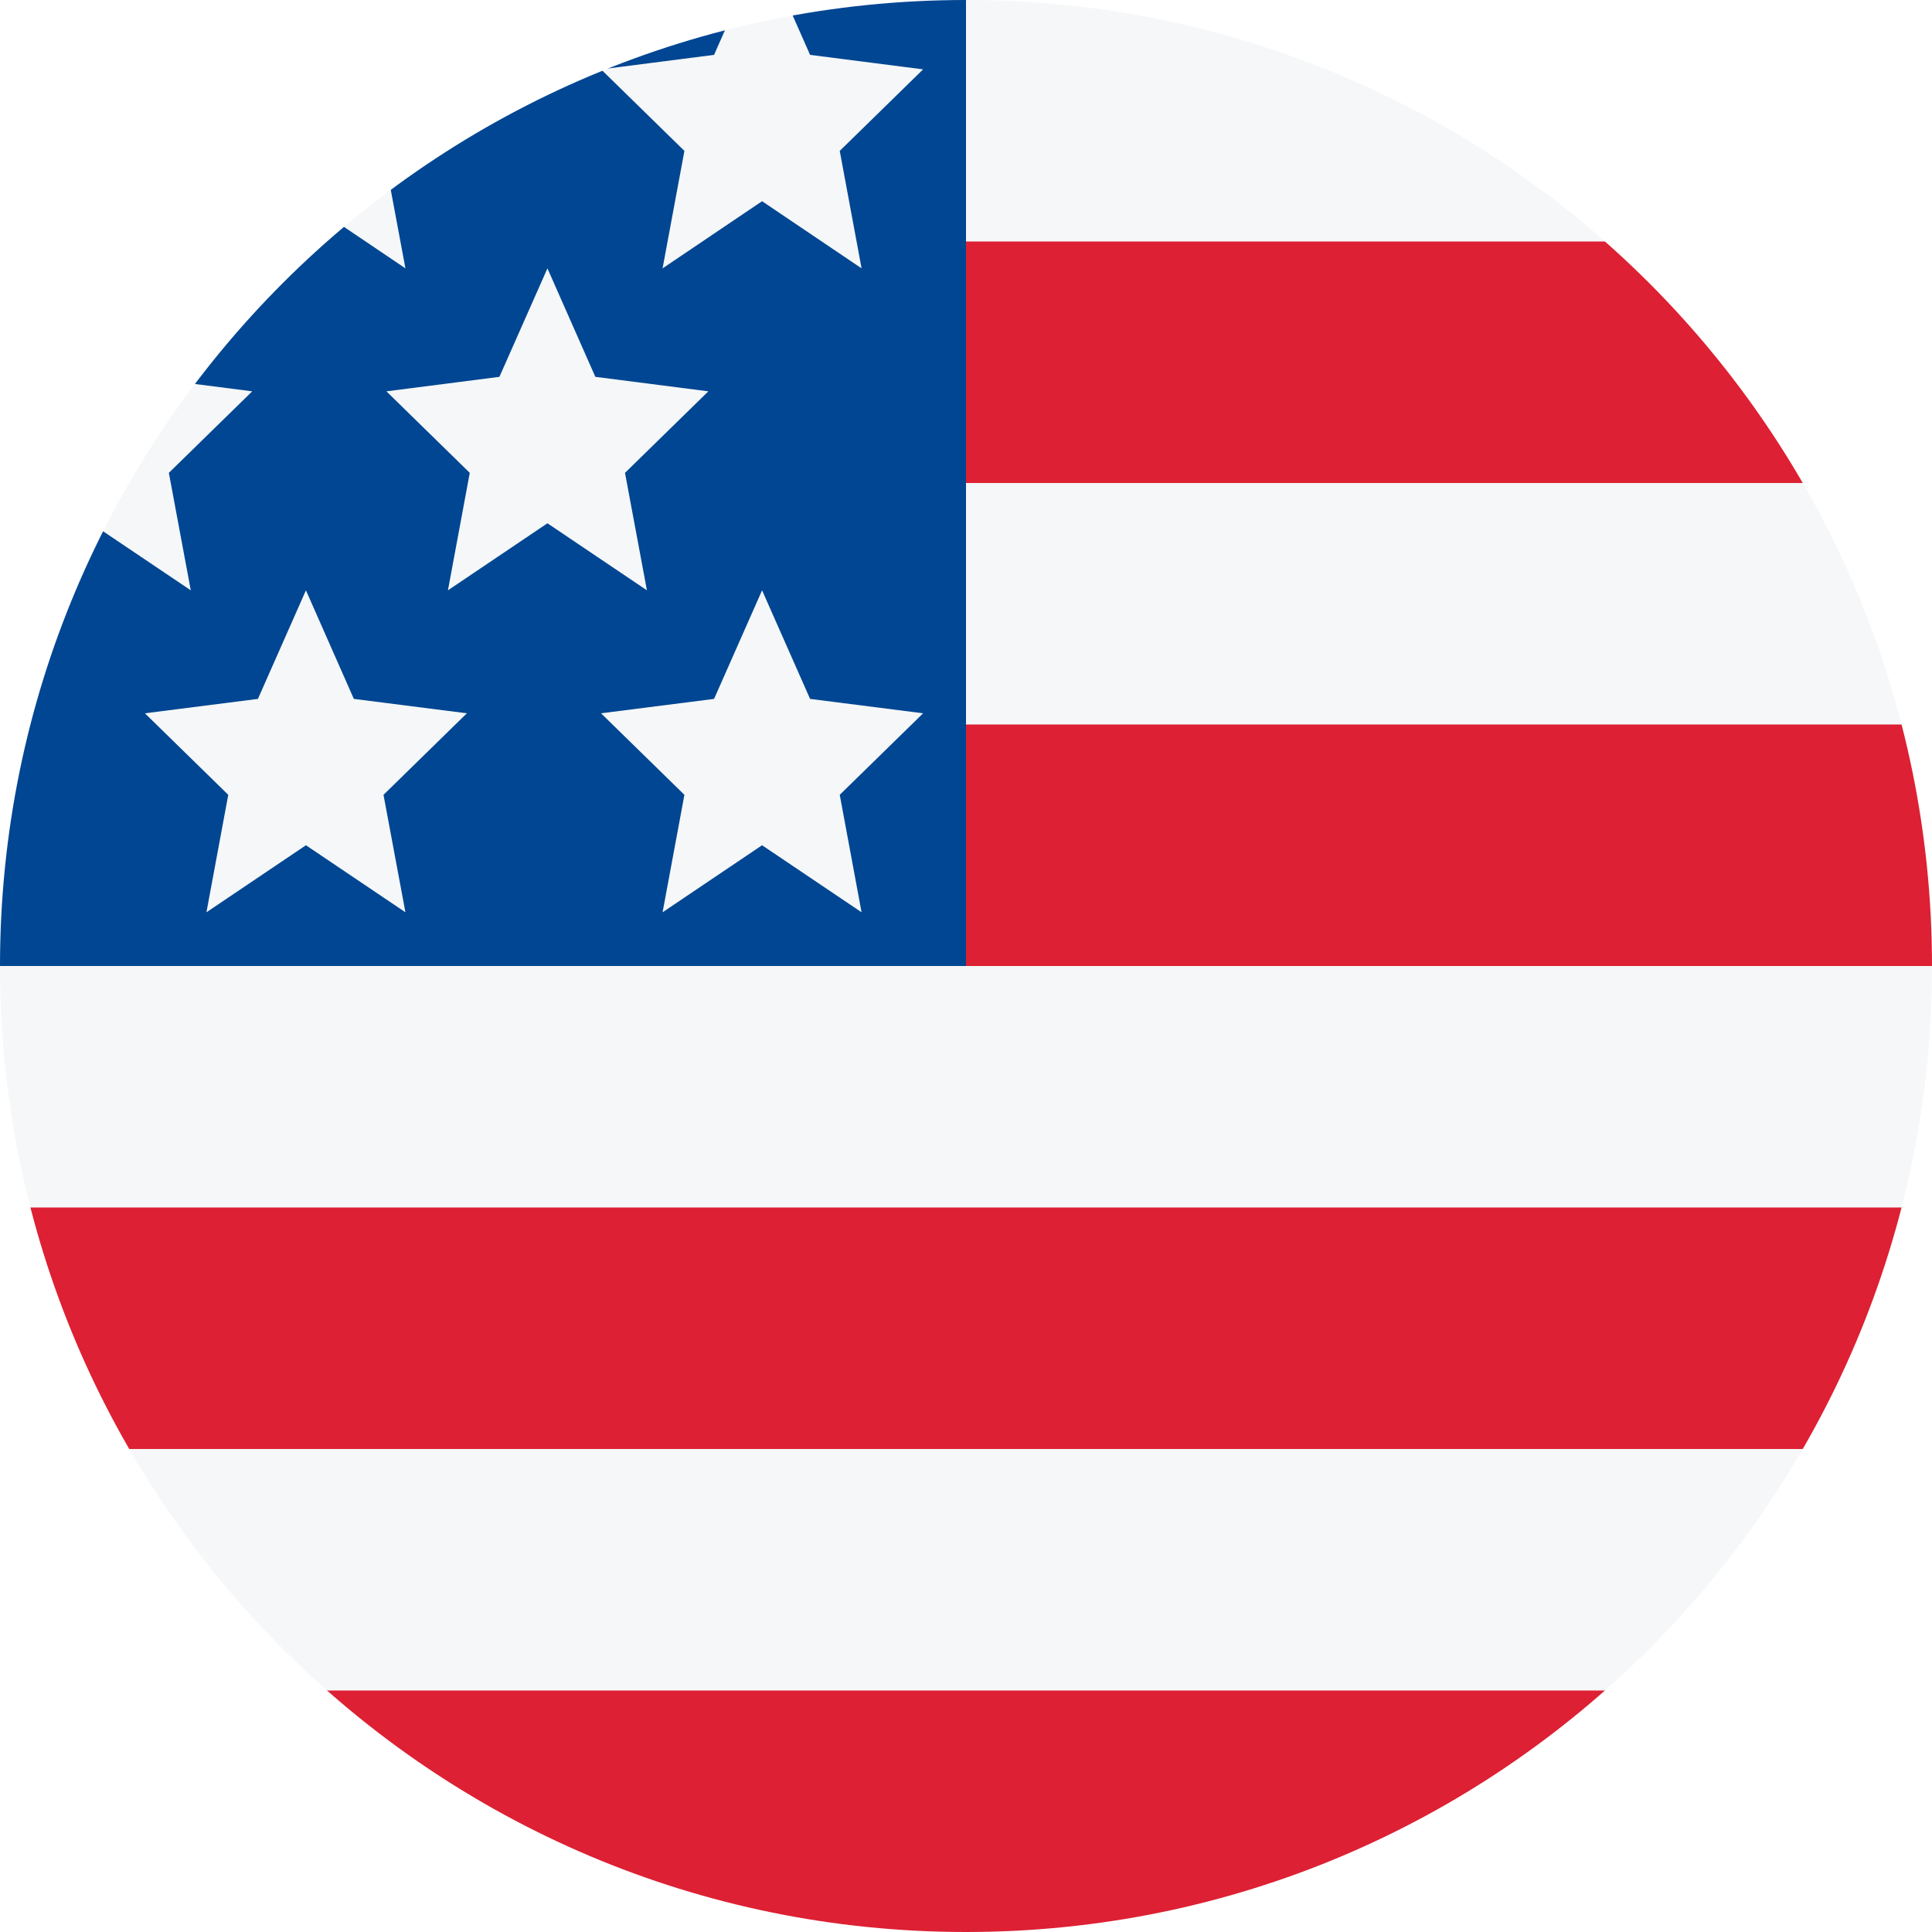
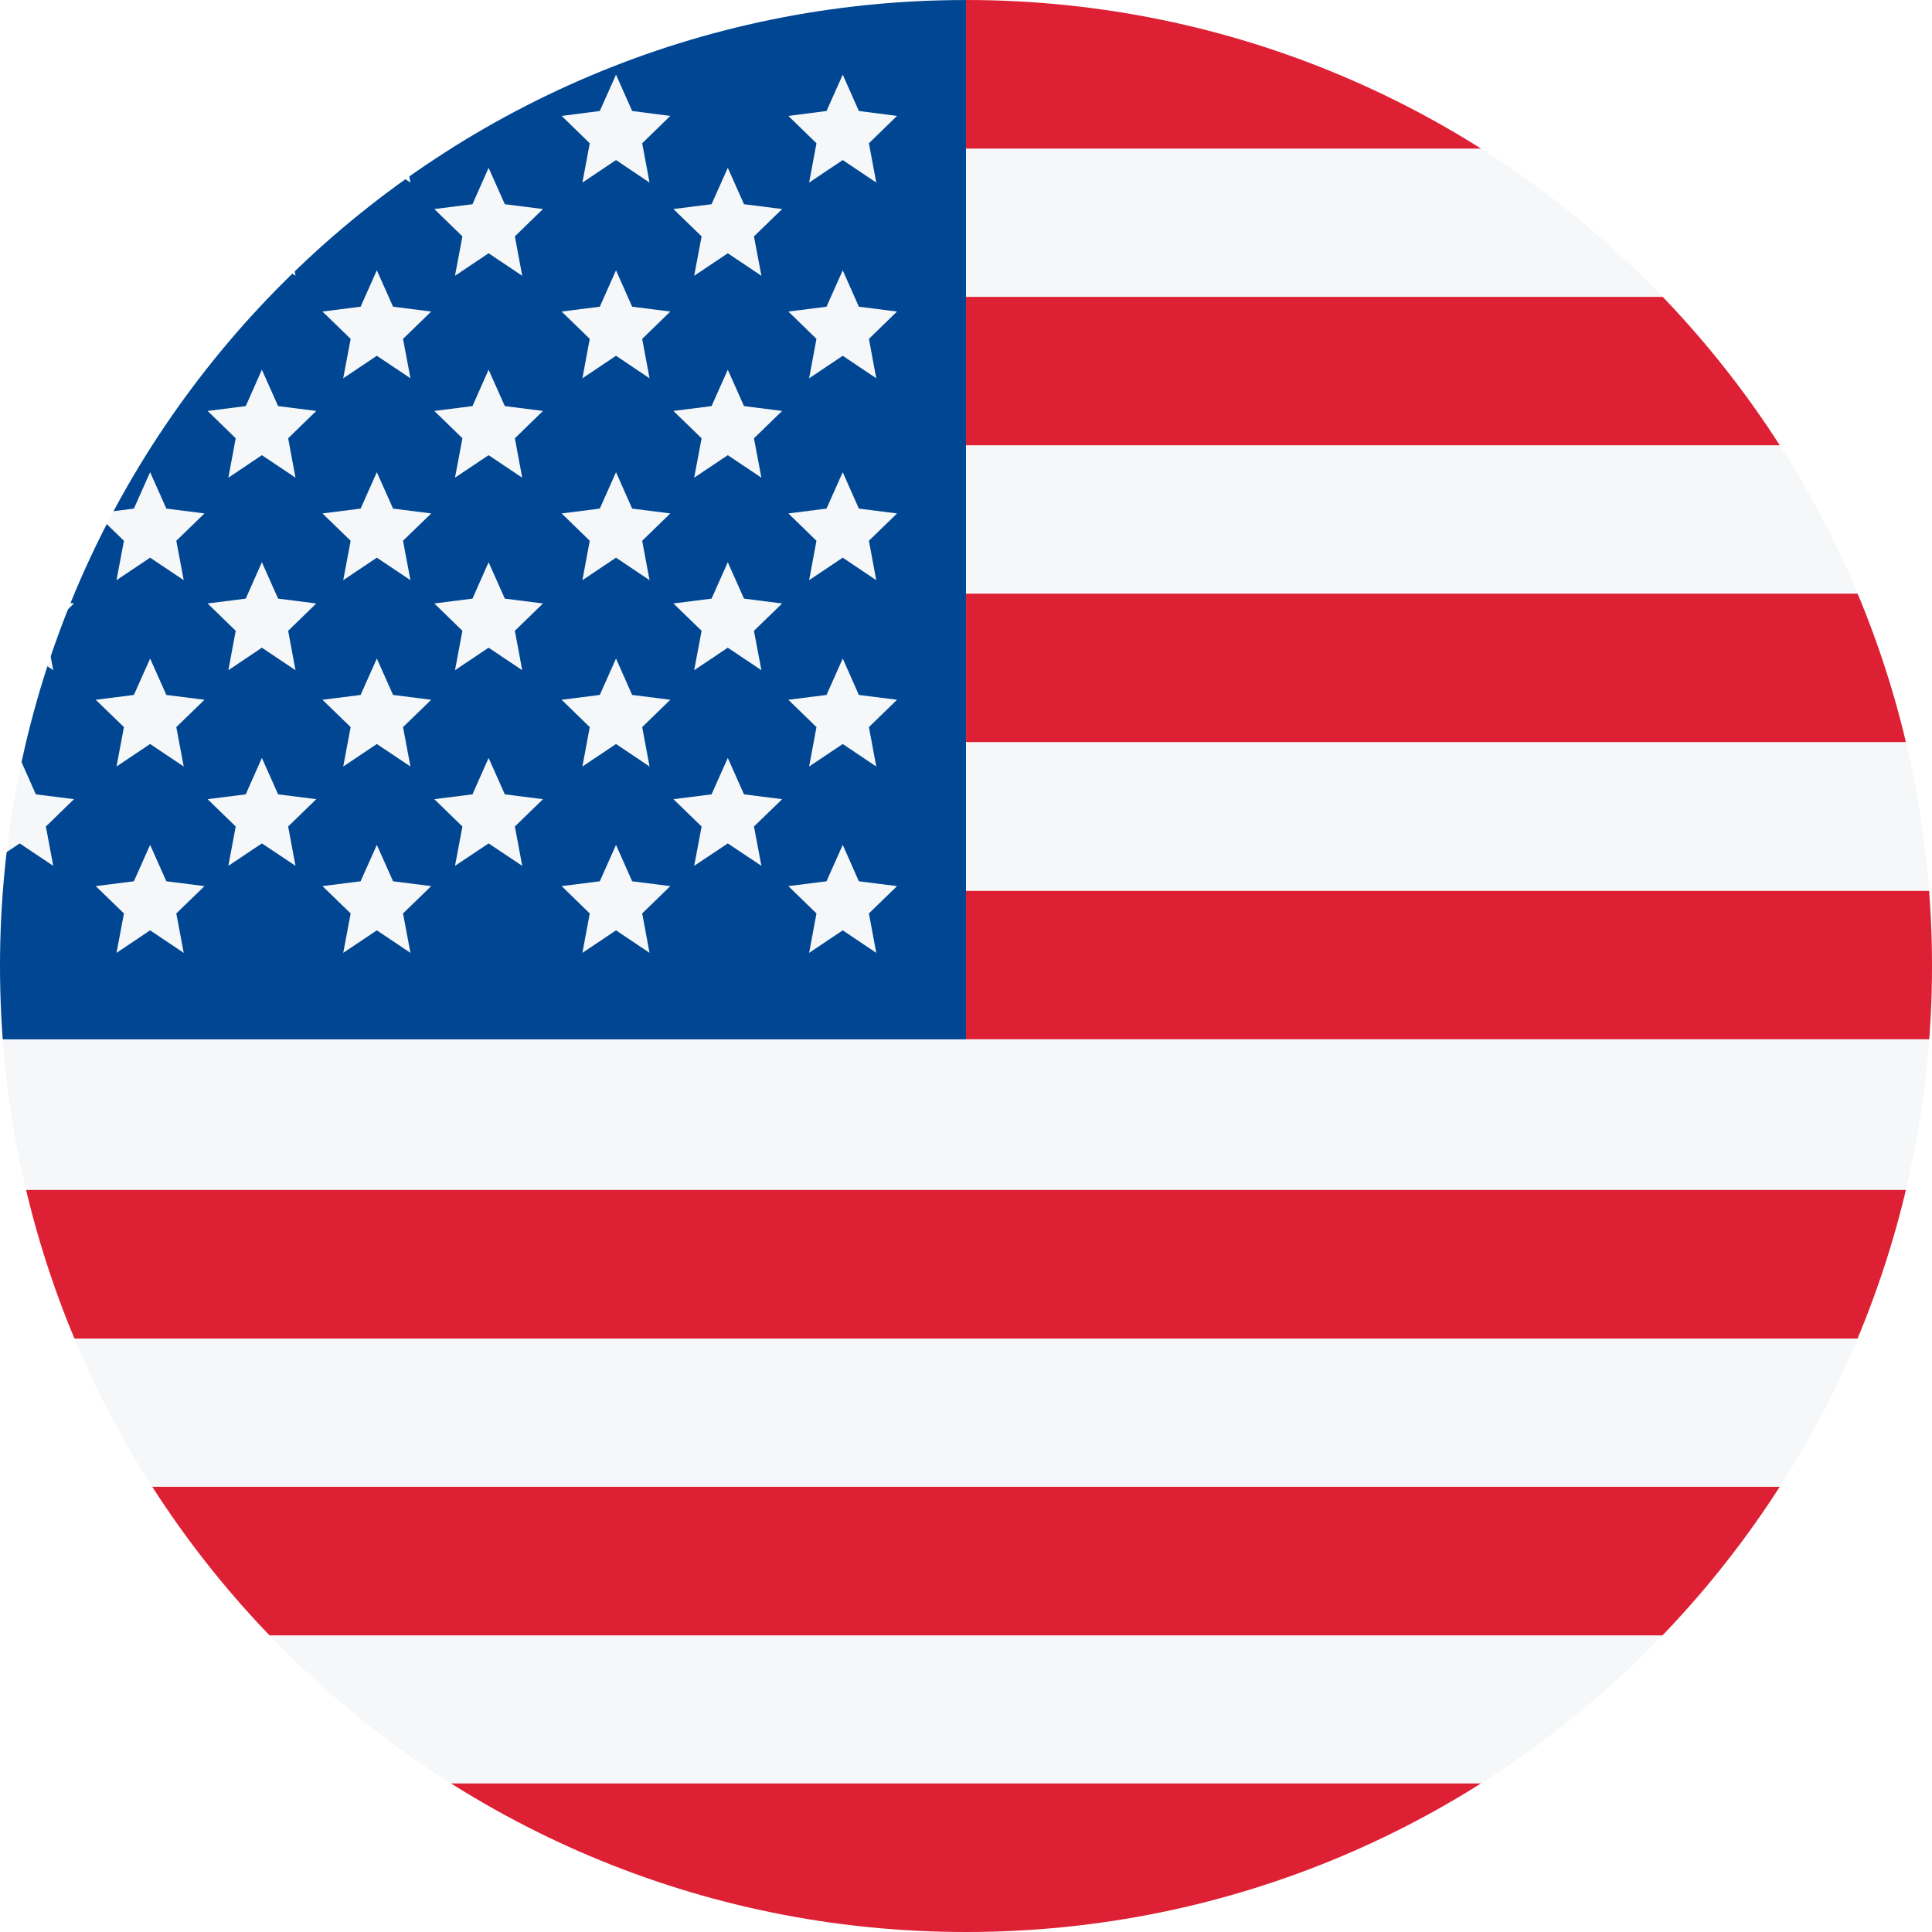
<svg xmlns="http://www.w3.org/2000/svg" width="20" height="20" viewBox="0 0 20 20" fill="none">
  <mask id="mask0_11482_7877" style="mask-type:alpha" maskUnits="userSpaceOnUse" x="0" y="0" width="20" height="20">
    <circle cx="10" cy="10" r="10" fill="#D9D9D9" />
  </mask>
  <g mask="url(#mask0_11482_7877)">
- </g>
-   <mask id="mask1_11482_7877" style="mask-type:alpha" maskUnits="userSpaceOnUse" x="0" y="0" width="20" height="20">
-     <circle cx="10" cy="10" r="10" fill="#D9D9D9" />
-   </mask>
-   <g mask="url(#mask1_11482_7877)">
-     <rect y="17.5" width="17.5" height="20" transform="rotate(-90 0 17.5)" fill="#F5F7F8" />
-     <rect x="10" y="5" width="2.5" height="10" transform="rotate(-90 10 5)" fill="#DD2033" />
-     <rect x="10" y="10" width="2.5" height="10" transform="rotate(-90 10 10)" fill="#DD2033" />
-     <rect y="15" width="2.5" height="20" transform="rotate(-90 0 15)" fill="#DD2033" />
-     <rect y="20" width="2.5" height="20" transform="rotate(-90 0 20)" fill="#DD2033" />
+     <rect y="20" width="20" height="20" transform="rotate(-90 0 20)" fill="#F5F7F8" />
+     <rect x="10" y="2.5" width="2.5" height="10" transform="rotate(-90 10 2.5)" fill="#DD2033" />
+     <rect x="10" y="7.5" width="2.5" height="10" transform="rotate(-90 10 7.5)" fill="#DD2033" />
+     <rect y="12.5" width="2.5" height="20" transform="rotate(-90 0 12.5)" fill="#DD2033" />
+     <rect y="17.5" width="2.5" height="20" transform="rotate(-90 0 17.5)" fill="#DD2033" />
    <rect y="10" width="10" height="10" transform="rotate(-90 0 10)" fill="#004692" />
-     <path d="M7.889 6.111L7.392 7.235L6.222 7.384L7.085 8.228L6.859 9.444L7.889 8.75L8.919 9.444L8.693 8.228L9.556 7.384L8.386 7.235L7.889 6.111Z" fill="#F5F7F8" />
-     <path d="M7.889 -0.556L7.392 0.568L6.222 0.718L7.085 1.562L6.859 2.778L7.889 2.083L8.919 2.778L8.693 1.562L9.556 0.718L8.386 0.568L7.889 -0.556Z" fill="#F5F7F8" />
-     <path d="M5.667 2.778L5.17 3.901L4 4.051L4.863 4.895L4.637 6.111L5.667 5.417L6.697 6.111L6.47 4.895L7.333 4.051L6.163 3.901L5.667 2.778Z" fill="#F5F7F8" />
-     <path d="M3.167 6.111L2.67 7.235L1.5 7.384L2.363 8.228L2.137 9.444L3.167 8.75L4.197 9.444L3.97 8.228L4.833 7.384L3.663 7.235L3.167 6.111Z" fill="#F5F7F8" />
-     <path d="M3.167 -0.556L2.67 0.568L1.5 0.718L2.363 1.562L2.137 2.778L3.167 2.083L4.197 2.778L3.97 1.562L4.833 0.718L3.663 0.568L3.167 -0.556Z" fill="#F5F7F8" />
-     <path d="M0.944 2.778L0.448 3.901L-0.722 4.051L0.141 4.895L-0.086 6.111L0.944 5.417L1.975 6.111L1.748 4.895L2.611 4.051L1.441 3.901L0.944 2.778Z" fill="#F5F7F8" />
+     <path d="M-3.868 0.354L-4.036 0.73L-4.431 0.78L-4.139 1.063L-4.216 1.471L-3.868 1.238L-3.52 1.471L-3.597 1.063L-3.305 0.78L-3.7 0.73L-3.868 0.354Z" fill="#F5F7F8" />
+     <path d="M-1.521 0.354L-1.689 0.73L-2.084 0.78L-1.792 1.063L-1.869 1.471L-1.521 1.238L-1.173 1.471L-1.25 1.063L-0.958 0.78L-1.353 0.73L-1.521 0.354Z" fill="#F5F7F8" />
+     <path d="M0.987 0.354L0.819 0.73L0.424 0.78L0.715 1.063L0.639 1.471L0.987 1.238L1.334 1.471L1.258 1.063L1.549 0.78L1.154 0.73L0.987 0.354Z" fill="#F5F7F8" />
+     <path d="M3.334 0.354L3.166 0.73L2.771 0.78L3.062 1.063L2.986 1.471L3.334 1.238L3.681 1.471L3.605 1.063L3.896 0.78L3.501 0.73L3.334 0.354Z" fill="#F5F7F8" />
+     <path d="M5.809 0.354L5.642 0.73L5.247 0.78L5.538 1.063L5.461 1.471L5.809 1.238L6.157 1.471L6.081 1.063L6.372 0.78L5.977 0.73L5.809 0.354Z" fill="#F5F7F8" />
+     <path d="M8.156 0.354L7.988 0.73L7.594 0.78L7.885 1.063L7.808 1.471L8.156 1.238L8.504 1.471L8.428 1.063L8.719 0.78L8.324 0.73L8.156 0.354Z" fill="#F5F7F8" />
+     <path d="M-2.711 1.318L-2.878 1.695L-3.273 1.745L-2.982 2.028L-3.058 2.436L-2.711 2.203L-2.363 2.436L-2.439 2.028L-2.148 1.745L-2.543 1.695L-2.711 1.318Z" fill="#F5F7F8" />
+     <path d="M-0.364 1.318L-0.531 1.695L-0.926 1.745L-0.635 2.028L-0.712 2.436L-0.364 2.203L-0.016 2.436L-0.092 2.028L0.199 1.745L-0.196 1.695L-0.364 1.318Z" fill="#F5F7F8" />
+     <path d="M2.144 1.318L1.976 1.695L1.581 1.745L1.873 2.028L1.796 2.436L2.144 2.203L2.492 2.436L2.415 2.028L2.707 1.745L2.312 1.695L2.144 1.318Z" fill="#F5F7F8" />
+     <path d="M4.491 1.318L4.323 1.695L3.928 1.745L4.22 2.028L4.143 2.436L4.491 2.203L4.839 2.436L4.762 2.028L5.053 1.745L4.659 1.695L4.491 1.318Z" fill="#F5F7F8" />
+     <path d="M6.967 1.318L6.799 1.695L6.404 1.745L6.695 2.028L6.619 2.436L6.967 2.203L7.314 2.436L7.238 2.028L7.529 1.745L7.134 1.695L6.967 1.318Z" fill="#F5F7F8" />
+     <path d="M-2.711 3.408L-2.878 3.785L-3.273 3.835L-2.982 4.118L-3.058 4.525L-2.711 4.293L-2.363 4.525L-2.439 4.118L-2.148 3.835L-2.543 3.785L-2.711 3.408Z" fill="#F5F7F8" />
+     <path d="M-0.364 3.408L-0.531 3.785L-0.926 3.835L-0.635 4.118L-0.712 4.525L-0.364 4.293L-0.016 4.525L-0.092 4.118L0.199 3.835L-0.196 3.785L-0.364 3.408Z" fill="#F5F7F8" />
+     <path d="M2.144 3.408L1.976 3.785L1.581 3.835L1.873 4.118L1.796 4.525L2.144 4.293L2.492 4.525L2.415 4.118L2.707 3.835L2.312 3.785L2.144 3.408Z" fill="#F5F7F8" />
+     <path d="M4.491 3.408L4.323 3.785L3.928 3.835L4.22 4.118L4.143 4.525L4.491 4.293L4.839 4.525L4.762 4.118L5.053 3.835L4.659 3.785L4.491 3.408Z" fill="#F5F7F8" />
+     <path d="M6.967 3.408L6.799 3.785L6.404 3.835L6.695 4.118L6.619 4.525L6.967 4.293L7.314 4.525L7.238 4.118L7.529 3.835L7.134 3.785L6.967 3.408Z" fill="#F5F7F8" />
+     <path d="M-2.711 5.401L-2.878 5.778L-3.273 5.828L-2.982 6.111L-3.058 6.519L-2.711 6.286L-2.363 6.519L-2.439 6.111L-2.148 5.828L-2.543 5.778L-2.711 5.401Z" fill="#F5F7F8" />
+     <path d="M-0.364 5.401L-0.531 5.778L-0.926 5.828L-0.635 6.111L-0.712 6.519L-0.364 6.286L-0.016 6.519L-0.092 6.111L0.199 5.828L-0.196 5.778L-0.364 5.401Z" fill="#F5F7F8" />
+     <path d="M2.144 5.401L1.976 5.778L1.581 5.828L1.873 6.111L1.796 6.519L2.144 6.286L2.492 6.519L2.415 6.111L2.707 5.828L2.312 5.778L2.144 5.401Z" fill="#F5F7F8" />
+     <path d="M4.491 5.401L4.323 5.778L3.928 5.828L4.22 6.111L4.143 6.519L4.491 6.286L4.839 6.519L4.762 6.111L5.053 5.828L4.659 5.778L4.491 5.401Z" fill="#F5F7F8" />
+     <path d="M6.967 5.401L6.799 5.778L6.404 5.828L6.695 6.111L6.619 6.519L6.967 6.286L7.314 6.519L7.238 6.111L7.529 5.828L7.134 5.778L6.967 5.401Z" fill="#F5F7F8" />
+     <path d="M-2.711 7.427L-2.878 7.803L-3.273 7.854L-2.982 8.136L-3.058 8.544L-2.711 8.311L-2.363 8.544L-2.439 8.136L-2.148 7.854L-2.543 7.803L-2.711 7.427Z" fill="#F5F7F8" />
+     <path d="M-0.364 7.427L-0.531 7.803L-0.926 7.854L-0.635 8.136L-0.712 8.544L-0.364 8.311L-0.016 8.544L-0.092 8.136L0.199 7.854L-0.196 7.803L-0.364 7.427Z" fill="#F5F7F8" />
+     <path d="M2.144 7.427L1.976 7.803L1.581 7.854L1.873 8.136L1.796 8.544L2.144 8.311L2.492 8.544L2.415 8.136L2.707 7.854L2.312 7.803L2.144 7.427Z" fill="#F5F7F8" />
+     <path d="M4.491 7.427L4.323 7.803L3.928 7.854L4.22 8.136L4.143 8.544L4.491 8.311L4.839 8.544L4.762 8.136L5.053 7.854L4.659 7.803L4.491 7.427Z" fill="#F5F7F8" />
+     <path d="M6.967 7.427L6.799 7.803L6.404 7.854L6.695 8.136L6.619 8.544L6.967 8.311L7.314 8.544L7.238 8.136L7.529 7.854L7.134 7.803L6.967 7.427Z" fill="#F5F7F8" />
+     <path d="M-3.868 2.379L-4.036 2.756L-4.431 2.806L-4.139 3.089L-4.216 3.497L-3.868 3.264L-3.52 3.497L-3.597 3.089L-3.305 2.806L-3.7 2.756L-3.868 2.379Z" fill="#F5F7F8" />
+     <path d="M-1.521 2.379L-1.689 2.756L-2.084 2.806L-1.792 3.089L-1.869 3.497L-1.521 3.264L-1.173 3.497L-1.25 3.089L-0.958 2.806L-1.353 2.756L-1.521 2.379Z" fill="#F5F7F8" />
+     <path d="M0.987 2.379L0.819 2.756L0.424 2.806L0.715 3.089L0.639 3.497L0.987 3.264L1.334 3.497L1.258 3.089L1.549 2.806L1.154 2.756L0.987 2.379Z" fill="#F5F7F8" />
+     <path d="M3.334 2.379L3.166 2.756L2.771 2.806L3.062 3.089L2.986 3.497L3.334 3.264L3.681 3.497L3.605 3.089L3.896 2.806L3.501 2.756L3.334 2.379Z" fill="#F5F7F8" />
+     <path d="M5.809 2.379L5.642 2.756L5.247 2.806L5.538 3.089L5.461 3.497L5.809 3.264L6.157 3.497L6.081 3.089L6.372 2.806L5.977 2.756L5.809 2.379Z" fill="#F5F7F8" />
+     <path d="M8.156 2.379L7.988 2.756L7.594 2.806L7.885 3.089L7.808 3.497L8.156 3.264L8.504 3.497L8.428 3.089L8.719 2.806L8.324 2.756L8.156 2.379Z" fill="#F5F7F8" />
+     <path d="M-3.868 4.469L-4.036 4.846L-4.431 4.896L-4.139 5.179L-4.216 5.586L-3.868 5.354L-3.52 5.586L-3.597 5.179L-3.305 4.896L-3.7 4.846L-3.868 4.469Z" fill="#F5F7F8" />
+     <path d="M-1.521 4.469L-1.689 4.846L-2.084 4.896L-1.792 5.179L-1.869 5.586L-1.521 5.354L-1.173 5.586L-1.25 5.179L-0.958 4.896L-1.353 4.846L-1.521 4.469Z" fill="#F5F7F8" />
+     <path d="M0.987 4.469L0.819 4.846L0.424 4.896L0.715 5.179L0.639 5.586L0.987 5.354L1.334 5.586L1.258 5.179L1.549 4.896L1.154 4.846L0.987 4.469Z" fill="#F5F7F8" />
+     <path d="M3.334 4.469L3.166 4.846L2.771 4.896L3.062 5.179L2.986 5.586L3.334 5.354L3.681 5.586L3.605 5.179L3.896 4.896L3.501 4.846L3.334 4.469Z" fill="#F5F7F8" />
+     <path d="M5.809 4.469L5.642 4.846L5.247 4.896L5.538 5.179L5.461 5.586L5.809 5.354L6.157 5.586L6.081 5.179L6.372 4.896L5.977 4.846L5.809 4.469Z" fill="#F5F7F8" />
+     <path d="M8.156 4.469L7.988 4.846L7.594 4.896L7.885 5.179L7.808 5.586L8.156 5.354L8.504 5.586L8.428 5.179L8.719 4.896L8.324 4.846L8.156 4.469Z" fill="#F5F7F8" />
+     <path d="M-3.868 6.398L-4.036 6.775L-4.431 6.825L-4.139 7.108L-4.216 7.515L-3.868 7.283L-3.52 7.515L-3.597 7.108L-3.305 6.825L-3.7 6.775L-3.868 6.398Z" fill="#F5F7F8" />
+     <path d="M-1.521 6.398L-1.689 6.775L-2.084 6.825L-1.792 7.108L-1.869 7.515L-1.521 7.283L-1.173 7.515L-1.25 7.108L-0.958 6.825L-1.353 6.775L-1.521 6.398Z" fill="#F5F7F8" />
+     <path d="M0.987 6.398L0.819 6.775L0.424 6.825L0.715 7.108L0.639 7.515L0.987 7.283L1.334 7.515L1.258 7.108L1.549 6.825L1.154 6.775L0.987 6.398Z" fill="#F5F7F8" />
+     <path d="M3.334 6.398L3.166 6.775L2.771 6.825L3.062 7.108L2.986 7.515L3.334 7.283L3.681 7.515L3.605 7.108L3.896 6.825L3.501 6.775L3.334 6.398Z" fill="#F5F7F8" />
+     <path d="M5.809 6.398L5.642 6.775L5.247 6.825L5.538 7.108L5.461 7.515L5.809 7.283L6.157 7.515L6.081 7.108L6.372 6.825L5.977 6.775L5.809 6.398Z" fill="#F5F7F8" />
+     <path d="M8.156 6.398L7.988 6.775L7.594 6.825L7.885 7.108L7.808 7.515L8.156 7.283L8.504 7.515L8.428 7.108L8.719 6.825L8.324 6.775L8.156 6.398Z" fill="#F5F7F8" />
+     <path d="M-3.868 8.327L-4.036 8.704L-4.431 8.754L-4.139 9.037L-4.216 9.444L-3.868 9.212L-3.52 9.444L-3.597 9.037L-3.305 8.754L-3.7 8.704L-3.868 8.327Z" fill="#F5F7F8" />
+     <path d="M-1.521 8.327L-1.689 8.704L-2.084 8.754L-1.792 9.037L-1.869 9.444L-1.521 9.212L-1.173 9.444L-1.25 9.037L-0.958 8.754L-1.353 8.704L-1.521 8.327Z" fill="#F5F7F8" />
+     <path d="M0.987 8.327L0.819 8.704L0.424 8.754L0.715 9.037L0.639 9.444L0.987 9.212L1.334 9.444L1.258 9.037L1.549 8.754L1.154 8.704L0.987 8.327Z" fill="#F5F7F8" />
+     <path d="M3.334 8.327L3.166 8.704L2.771 8.754L3.062 9.037L2.986 9.444L3.334 9.212L3.681 9.444L3.605 9.037L3.896 8.754L3.501 8.704L3.334 8.327Z" fill="#F5F7F8" />
+     <path d="M5.809 8.327L5.642 8.704L5.247 8.754L5.538 9.037L5.461 9.444L5.809 9.212L6.157 9.444L6.081 9.037L6.372 8.754L5.977 8.704L5.809 8.327Z" fill="#F5F7F8" />
+     <path d="M8.156 8.327L7.988 8.704L7.594 8.754L7.885 9.037L7.808 9.444L8.156 9.212L8.504 9.444L8.428 9.037L8.719 8.754L8.324 8.704L8.156 8.327Z" fill="#F5F7F8" />
+     <rect x="-4.546" y="23.6" width="25.2" height="29" transform="rotate(-90 -4.5459 23.6001)" fill="#F5F7F8" />
+     <rect x="10" y="1.538" width="1.538" height="14.546" transform="rotate(-90 10 1.53809)" fill="#DD2033" />
+     <rect x="10" y="4.609" width="1.536" height="14.546" transform="rotate(-90 10 4.60938)" fill="#DD2033" />
+     <rect x="10" y="7.682" width="1.536" height="14.546" transform="rotate(-90 10 7.68164)" fill="#DD2033" />
+     <rect x="10" y="10.758" width="1.536" height="14.546" transform="rotate(-90 10 10.7583)" fill="#DD2033" />
+     <rect x="-4.546" y="20" width="1.538" height="29.091" transform="rotate(-90 -4.5459 20)" fill="#DD2033" />
+     <rect x="-4.546" y="16.929" width="1.538" height="29.091" transform="rotate(-90 -4.5459 16.9292)" fill="#DD2033" />
+     <rect x="-4.546" y="13.856" width="1.538" height="29.091" transform="rotate(-90 -4.5459 13.8564)" fill="#DD2033" />
+     <rect x="-4.546" y="10.759" width="10.759" height="14.546" transform="rotate(-90 -4.5459 10.7593)" fill="#004692" />
+     <path d="M-3.301 0.773L-3.468 1.149L-3.863 1.2L-3.572 1.483L-3.648 1.89L-3.301 1.657L-2.953 1.89L-3.029 1.483L-2.738 1.2L-3.133 1.149L-3.301 0.773Z" fill="#F5F7F8" />
+     <path d="M-0.954 0.773L-1.121 1.149L-1.516 1.2L-1.225 1.483L-1.301 1.89L-0.954 1.657L-0.606 1.89L-0.682 1.483L-0.391 1.2L-0.786 1.149L-0.954 0.773Z" fill="#F5F7F8" />
+     <path d="M1.554 0.773L1.386 1.149L0.991 1.2L1.283 1.483L1.206 1.89L1.554 1.657L1.902 1.89L1.825 1.483L2.117 1.2L1.722 1.149L1.554 0.773Z" fill="#F5F7F8" />
+     <path d="M3.901 0.773L3.733 1.149L3.338 1.2L3.63 1.483L3.553 1.89L3.901 1.657L4.249 1.89L4.172 1.483L4.464 1.2L4.069 1.149L3.901 0.773Z" fill="#F5F7F8" />
+     <path d="M6.377 0.773L6.209 1.149L5.814 1.2L6.105 1.483L6.029 1.89L6.377 1.657L6.724 1.89L6.648 1.483L6.939 1.2L6.544 1.149L6.377 0.773Z" fill="#F5F7F8" />
+     <path d="M8.724 0.773L8.556 1.149L8.161 1.2L8.452 1.483L8.376 1.89L8.724 1.657L9.071 1.89L8.995 1.483L9.286 1.2L8.891 1.149L8.724 0.773Z" fill="#F5F7F8" />
+     <path d="M-2.143 1.737L-2.311 2.114L-2.706 2.164L-2.415 2.447L-2.491 2.855L-2.143 2.622L-1.796 2.855L-1.872 2.447L-1.581 2.164L-1.976 2.114L-2.143 1.737Z" fill="#F5F7F8" />
+     <path d="M0.204 1.737L0.036 2.114L-0.359 2.164L-0.068 2.447L-0.144 2.855L0.204 2.622L0.551 2.855L0.475 2.447L0.766 2.164L0.371 2.114L0.204 1.737Z" fill="#F5F7F8" />
+     <path d="M2.711 1.737L2.544 2.114L2.149 2.164L2.44 2.447L2.364 2.855L2.711 2.622L3.059 2.855L2.983 2.447L3.274 2.164L2.879 2.114L2.711 1.737Z" fill="#F5F7F8" />
+     <path d="M5.058 1.737L4.891 2.114L4.496 2.164L4.787 2.447L4.71 2.855L5.058 2.622L5.406 2.855L5.33 2.447L5.621 2.164L5.226 2.114L5.058 1.737Z" fill="#F5F7F8" />
+     <path d="M7.534 1.737L7.366 2.114L6.971 2.164L7.263 2.447L7.186 2.855L7.534 2.622L7.882 2.855L7.805 2.447L8.097 2.164L7.702 2.114L7.534 1.737Z" fill="#F5F7F8" />
+     <path d="M-2.143 3.827L-2.311 4.204L-2.706 4.254L-2.415 4.537L-2.491 4.945L-2.143 4.712L-1.796 4.945L-1.872 4.537L-1.581 4.254L-1.976 4.204L-2.143 3.827Z" fill="#F5F7F8" />
+     <path d="M0.204 3.827L0.036 4.204L-0.359 4.254L-0.068 4.537L-0.144 4.945L0.204 4.712L0.551 4.945L0.475 4.537L0.766 4.254L0.371 4.204L0.204 3.827Z" fill="#F5F7F8" />
+     <path d="M2.711 3.827L2.544 4.204L2.149 4.254L2.44 4.537L2.364 4.945L2.711 4.712L3.059 4.945L2.983 4.537L3.274 4.254L2.879 4.204L2.711 3.827Z" fill="#F5F7F8" />
+     <path d="M5.058 3.827L4.891 4.204L4.496 4.254L4.787 4.537L4.71 4.945L5.058 4.712L5.406 4.945L5.33 4.537L5.621 4.254L5.226 4.204L5.058 3.827Z" fill="#F5F7F8" />
+     <path d="M7.534 3.827L7.366 4.204L6.971 4.254L7.263 4.537L7.186 4.945L7.534 4.712L7.882 4.945L7.805 4.537L8.097 4.254L7.702 4.204L7.534 3.827Z" fill="#F5F7F8" />
+     <path d="M-2.143 5.82L-2.311 6.197L-2.706 6.247L-2.415 6.53L-2.491 6.938L-2.143 6.705L-1.796 6.938L-1.872 6.53L-1.581 6.247L-1.976 6.197L-2.143 5.82Z" fill="#F5F7F8" />
+     <path d="M0.204 5.82L0.036 6.197L-0.359 6.247L-0.068 6.53L-0.144 6.938L0.204 6.705L0.551 6.938L0.475 6.53L0.766 6.247L0.371 6.197L0.204 5.82Z" fill="#F5F7F8" />
+     <path d="M2.711 5.82L2.544 6.197L2.149 6.247L2.44 6.53L2.364 6.938L2.711 6.705L3.059 6.938L2.983 6.53L3.274 6.247L2.879 6.197L2.711 5.82Z" fill="#F5F7F8" />
+     <path d="M5.058 5.82L4.891 6.197L4.496 6.247L4.787 6.53L4.71 6.938L5.058 6.705L5.406 6.938L5.33 6.53L5.621 6.247L5.226 6.197L5.058 5.82Z" fill="#F5F7F8" />
+     <path d="M7.534 5.82L7.366 6.197L6.971 6.247L7.263 6.53L7.186 6.938L7.534 6.705L7.882 6.938L7.805 6.53L8.097 6.247L7.702 6.197L7.534 5.82Z" fill="#F5F7F8" />
+     <path d="M-2.143 7.846L-2.311 8.223L-2.706 8.273L-2.415 8.556L-2.491 8.963L-2.143 8.731L-1.796 8.963L-1.872 8.556L-1.581 8.273L-1.976 8.223L-2.143 7.846Z" fill="#F5F7F8" />
+     <path d="M0.204 7.846L0.036 8.223L-0.359 8.273L-0.068 8.556L-0.144 8.963L0.204 8.731L0.551 8.963L0.475 8.556L0.766 8.273L0.371 8.223L0.204 7.846Z" fill="#F5F7F8" />
+     <path d="M2.711 7.846L2.544 8.223L2.149 8.273L2.44 8.556L2.364 8.963L2.711 8.731L3.059 8.963L2.983 8.556L3.274 8.273L2.879 8.223L2.711 7.846Z" fill="#F5F7F8" />
+     <path d="M5.058 7.846L4.891 8.223L4.496 8.273L4.787 8.556L4.71 8.963L5.058 8.731L5.406 8.963L5.33 8.556L5.621 8.273L5.226 8.223L5.058 7.846Z" fill="#F5F7F8" />
+     <path d="M7.534 7.846L7.366 8.223L6.971 8.273L7.263 8.556L7.186 8.963L7.534 8.731L7.882 8.963L7.805 8.556L8.097 8.273L7.702 8.223L7.534 7.846Z" fill="#F5F7F8" />
+     <path d="M-3.301 2.798L-3.468 3.175L-3.863 3.225L-3.572 3.508L-3.648 3.916L-3.301 3.683L-2.953 3.916L-3.029 3.508L-2.738 3.225L-3.133 3.175L-3.301 2.798Z" fill="#F5F7F8" />
+     <path d="M-0.954 2.798L-1.121 3.175L-1.516 3.225L-1.225 3.508L-1.301 3.916L-0.954 3.683L-0.606 3.916L-0.682 3.508L-0.391 3.225L-0.786 3.175L-0.954 2.798Z" fill="#F5F7F8" />
+     <path d="M1.554 2.798L1.386 3.175L0.991 3.225L1.283 3.508L1.206 3.916L1.554 3.683L1.902 3.916L1.825 3.508L2.117 3.225L1.722 3.175L1.554 2.798Z" fill="#F5F7F8" />
+     <path d="M3.901 2.798L3.733 3.175L3.338 3.225L3.63 3.508L3.553 3.916L3.901 3.683L4.249 3.916L4.172 3.508L4.464 3.225L4.069 3.175L3.901 2.798Z" fill="#F5F7F8" />
+     <path d="M6.377 2.798L6.209 3.175L5.814 3.225L6.105 3.508L6.029 3.916L6.377 3.683L6.724 3.916L6.648 3.508L6.939 3.225L6.544 3.175L6.377 2.798Z" fill="#F5F7F8" />
+     <path d="M8.724 2.798L8.556 3.175L8.161 3.225L8.452 3.508L8.376 3.916L8.724 3.683L9.071 3.916L8.995 3.508L9.286 3.225L8.891 3.175L8.724 2.798Z" fill="#F5F7F8" />
+     <path d="M-3.301 4.888L-3.468 5.265L-3.863 5.315L-3.572 5.598L-3.648 6.006L-3.301 5.773L-2.953 6.006L-3.029 5.598L-2.738 5.315L-3.133 5.265L-3.301 4.888Z" fill="#F5F7F8" />
+     <path d="M-0.954 4.888L-1.121 5.265L-1.516 5.315L-1.225 5.598L-1.301 6.006L-0.954 5.773L-0.606 6.006L-0.682 5.598L-0.391 5.315L-0.786 5.265L-0.954 4.888Z" fill="#F5F7F8" />
+     <path d="M1.554 4.888L1.386 5.265L0.991 5.315L1.283 5.598L1.206 6.006L1.554 5.773L1.902 6.006L1.825 5.598L2.117 5.315L1.722 5.265L1.554 4.888Z" fill="#F5F7F8" />
+     <path d="M3.901 4.888L3.733 5.265L3.338 5.315L3.63 5.598L3.553 6.006L3.901 5.773L4.249 6.006L4.172 5.598L4.464 5.315L4.069 5.265L3.901 4.888Z" fill="#F5F7F8" />
+     <path d="M6.377 4.888L6.209 5.265L5.814 5.315L6.105 5.598L6.029 6.006L6.377 5.773L6.724 6.006L6.648 5.598L6.939 5.315L6.544 5.265L6.377 4.888Z" fill="#F5F7F8" />
+     <path d="M8.724 4.888L8.556 5.265L8.161 5.315L8.452 5.598L8.376 6.006L8.724 5.773L9.071 6.006L8.995 5.598L9.286 5.315L8.891 5.265L8.724 4.888Z" fill="#F5F7F8" />
+     <path d="M-3.301 6.817L-3.468 7.194L-3.863 7.244L-3.572 7.527L-3.648 7.935L-3.301 7.702L-2.953 7.935L-3.029 7.527L-2.738 7.244L-3.133 7.194L-3.301 6.817Z" fill="#F5F7F8" />
+     <path d="M-0.954 6.817L-1.121 7.194L-1.516 7.244L-1.225 7.527L-1.301 7.935L-0.954 7.702L-0.606 7.935L-0.682 7.527L-0.391 7.244L-0.786 7.194L-0.954 6.817Z" fill="#F5F7F8" />
+     <path d="M1.554 6.817L1.386 7.194L0.991 7.244L1.283 7.527L1.206 7.935L1.554 7.702L1.902 7.935L1.825 7.527L2.117 7.244L1.722 7.194L1.554 6.817Z" fill="#F5F7F8" />
+     <path d="M3.901 6.817L3.733 7.194L3.338 7.244L3.63 7.527L3.553 7.935L3.901 7.702L4.249 7.935L4.172 7.527L4.464 7.244L4.069 7.194L3.901 6.817Z" fill="#F5F7F8" />
+     <path d="M6.377 6.817L6.209 7.194L5.814 7.244L6.105 7.527L6.029 7.935L6.377 7.702L6.724 7.935L6.648 7.527L6.939 7.244L6.544 7.194L6.377 6.817Z" fill="#F5F7F8" />
+     <path d="M8.724 6.817L8.556 7.194L8.161 7.244L8.452 7.527L8.376 7.935L8.724 7.702L9.071 7.935L8.995 7.527L9.286 7.244L8.891 7.194L8.724 6.817Z" fill="#F5F7F8" />
+     <path d="M-3.301 8.746L-3.468 9.123L-3.863 9.173L-3.572 9.456L-3.648 9.864L-3.301 9.631L-2.953 9.864L-3.029 9.456L-2.738 9.173L-3.133 9.123L-3.301 8.746Z" fill="#F5F7F8" />
+     <path d="M-0.954 8.746L-1.121 9.123L-1.516 9.173L-1.225 9.456L-1.301 9.864L-0.954 9.631L-0.606 9.864L-0.682 9.456L-0.391 9.173L-0.786 9.123L-0.954 8.746Z" fill="#F5F7F8" />
+     <path d="M1.554 8.746L1.386 9.123L0.991 9.173L1.283 9.456L1.206 9.864L1.554 9.631L1.902 9.864L1.825 9.456L2.117 9.173L1.722 9.123L1.554 8.746Z" fill="#F5F7F8" />
+     <path d="M3.901 8.746L3.733 9.123L3.338 9.173L3.63 9.456L3.553 9.864L3.901 9.631L4.249 9.864L4.172 9.456L4.464 9.173L4.069 9.123L3.901 8.746Z" fill="#F5F7F8" />
+     <path d="M6.377 8.746L6.209 9.123L5.814 9.173L6.105 9.456L6.029 9.864L6.377 9.631L6.724 9.864L6.648 9.456L6.939 9.173L6.544 9.123L6.377 8.746Z" fill="#F5F7F8" />
+     <path d="M8.724 8.746L8.556 9.123L8.161 9.173L8.452 9.456L8.376 9.864L8.724 9.631L9.071 9.864L8.995 9.456L9.286 9.173L8.891 9.123L8.724 8.746Z" fill="#F5F7F8" />
  </g>
</svg>
